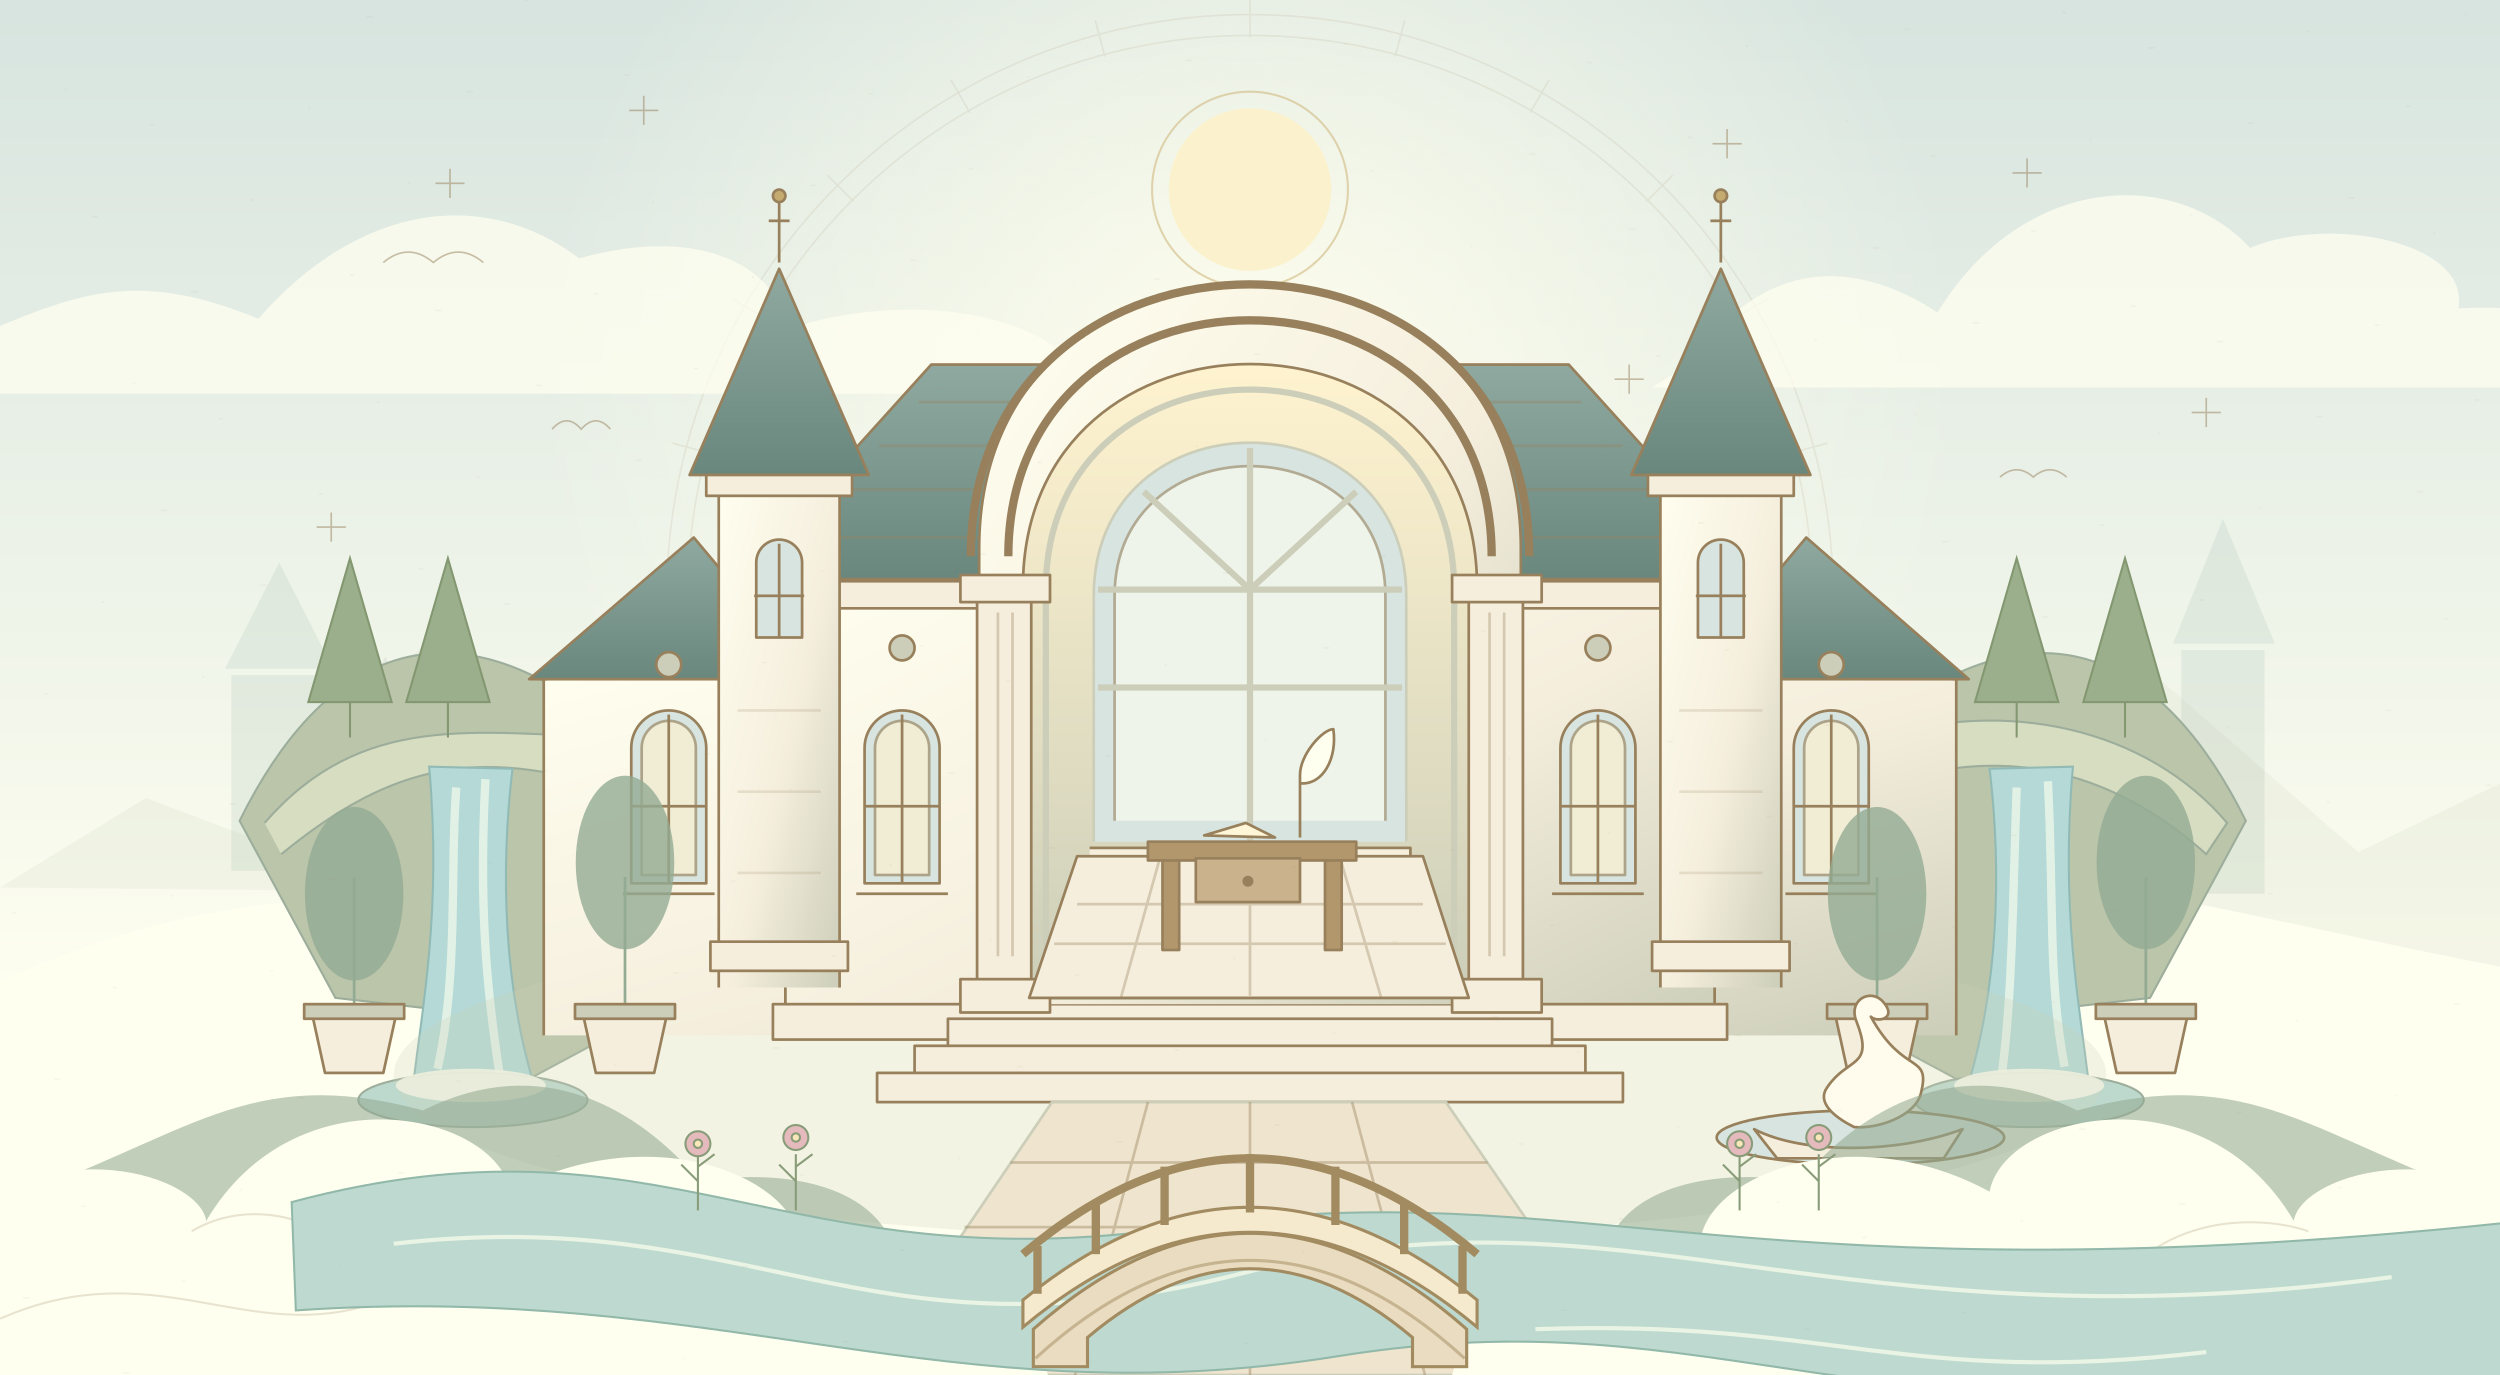
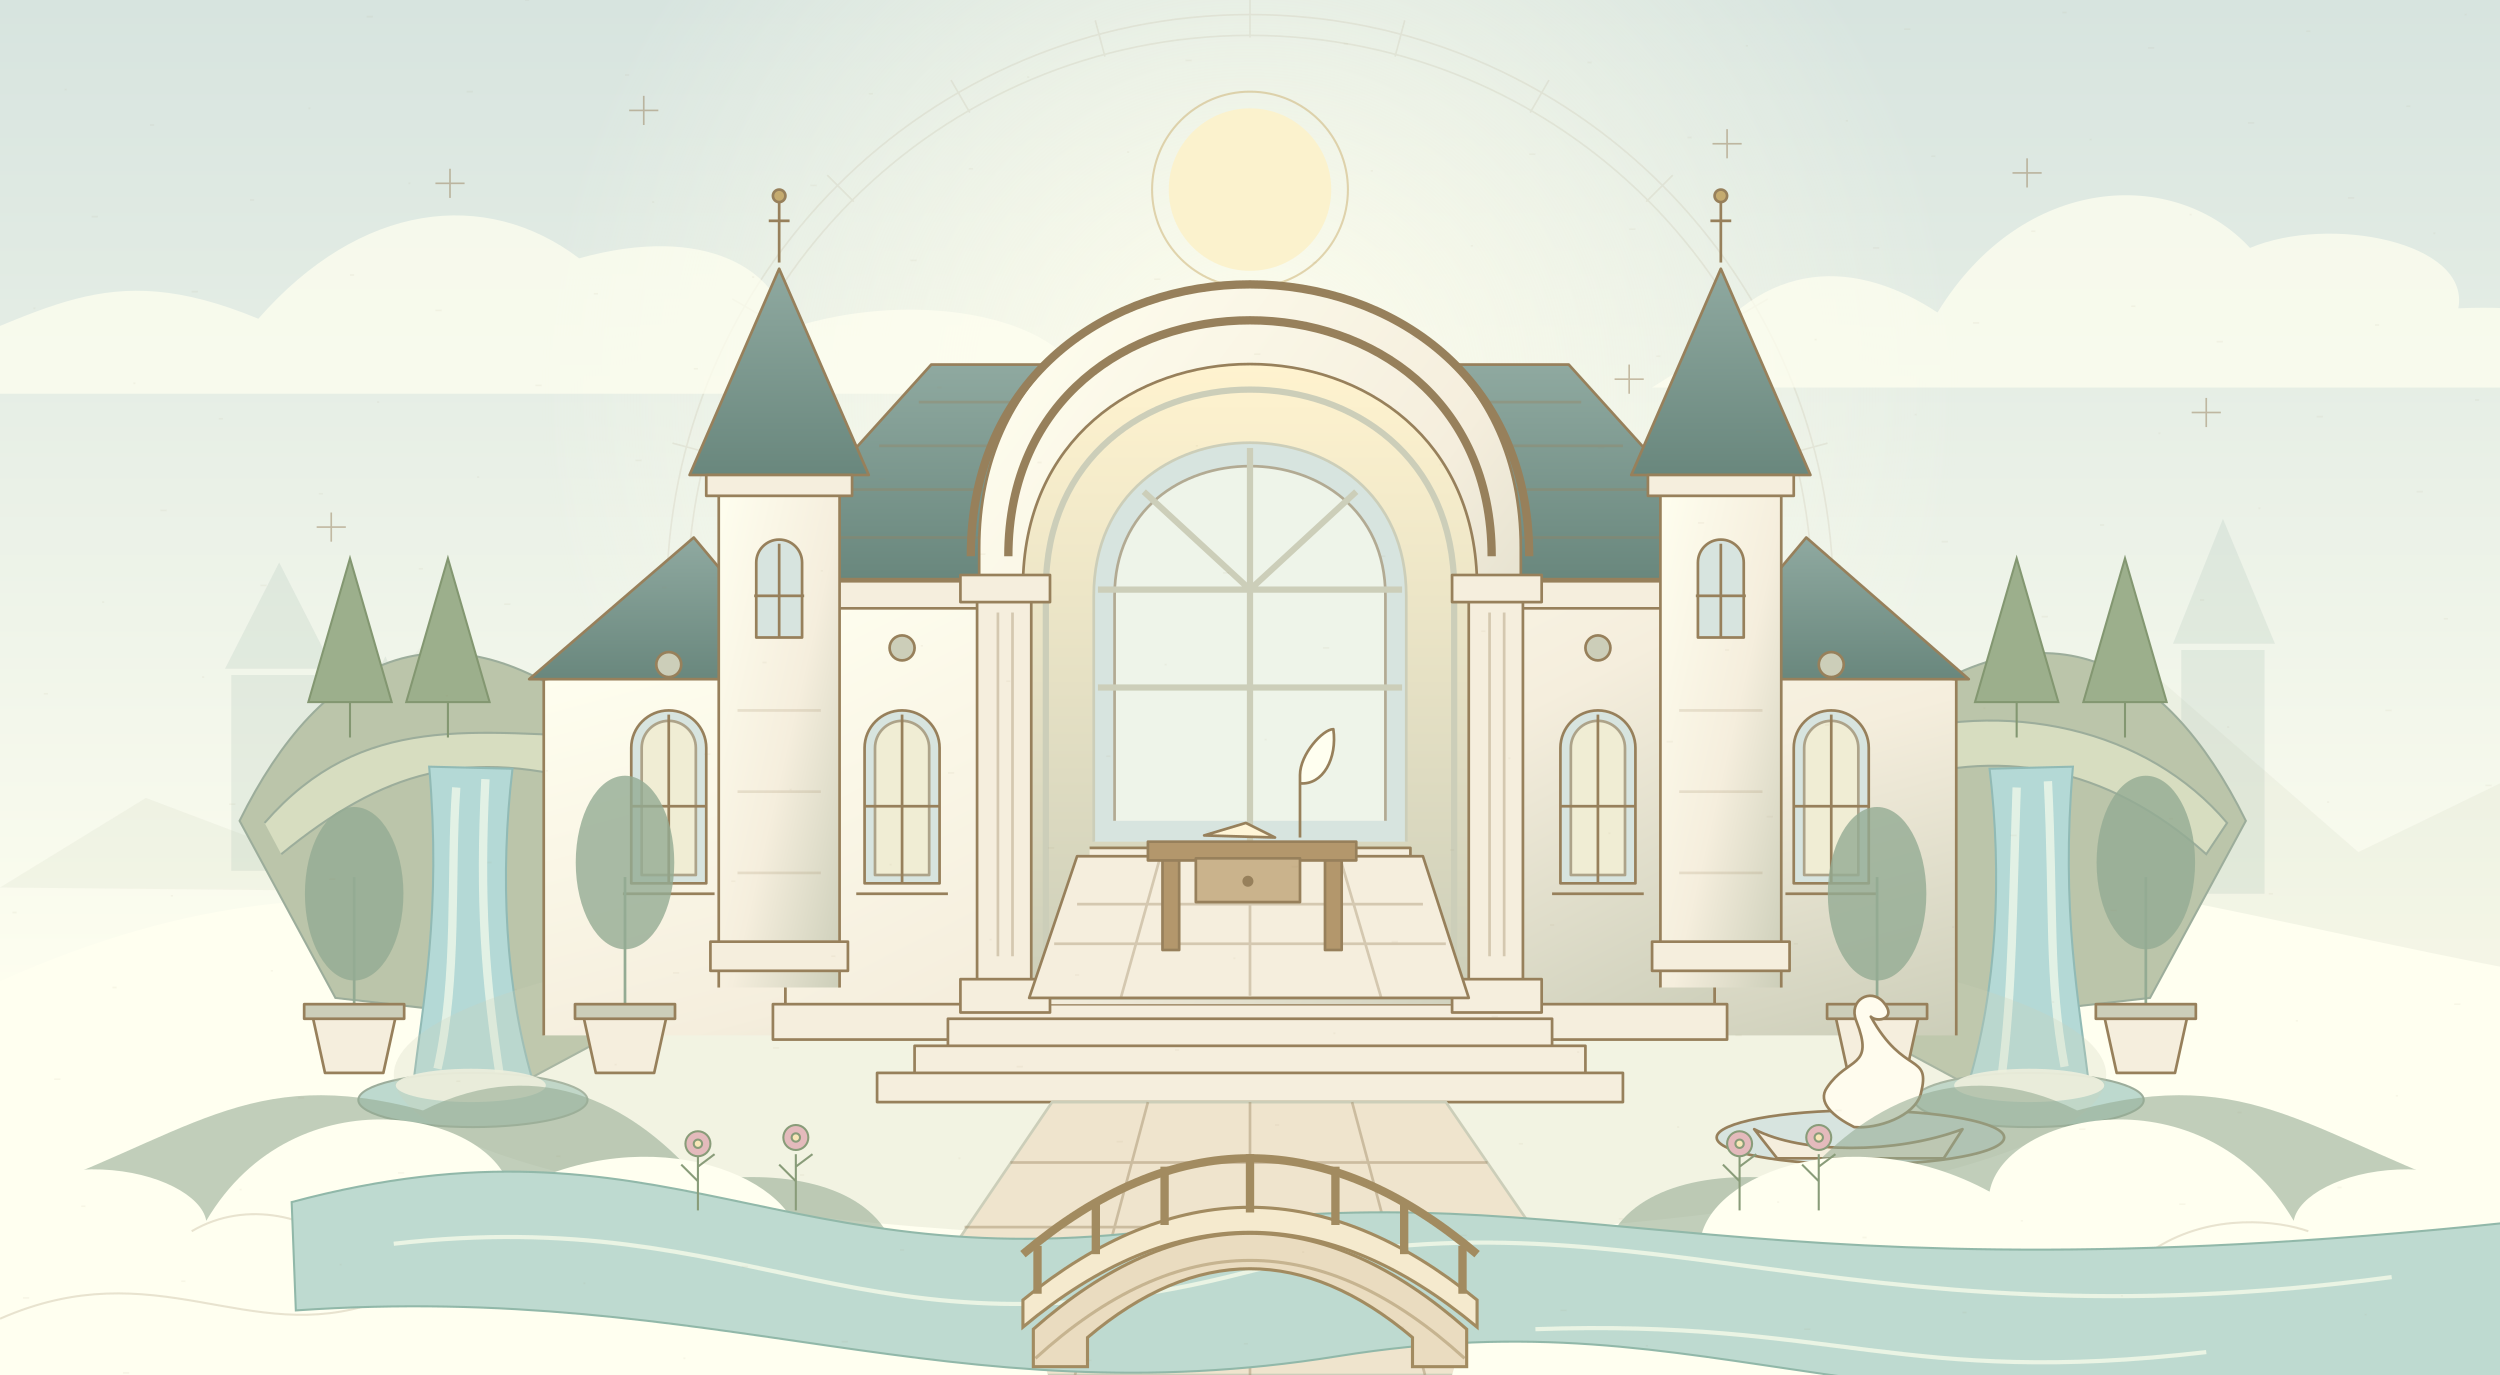
<svg xmlns="http://www.w3.org/2000/svg" width="1200" height="660" viewBox="0 0 1200 660">
  <defs>
    <linearGradient id="_R_0_sky" x2="0" y2="1">
      <stop stop-color="#D7E4DF" />
      <stop offset=".75" stop-color="#FFFFF0" />
    </linearGradient>
    <linearGradient id="_R_0_stone" x2="1" y2="1">
      <stop stop-color="#FFFFF0" />
      <stop offset=".55" stop-color="#F5EEDD" />
      <stop offset="1" stop-color="#CCCEB9" />
    </linearGradient>
    <linearGradient id="_R_0_roof" x2="0" y2="1">
      <stop stop-color="#8FA9A0" />
      <stop offset="1" stop-color="#69877D" />
    </linearGradient>
    <radialGradient id="_R_0_light">
      <stop stop-color="#FFFEED" stop-opacity=".95" />
      <stop offset="1" stop-color="#FFFEED" stop-opacity="0" />
    </radialGradient>
    <linearGradient id="_R_0_room" x2="0" y2="1">
      <stop stop-color="#FFF3CF" />
      <stop offset="1" stop-color="#CCCEB9" />
    </linearGradient>
  </defs>
  <rect width="1200" height="660" fill="url(#_R_0_sky)" />
  <circle cx="600" cy="190" r="340" fill="url(#_R_0_light)" />
  <g fill="none" stroke="#97805B" opacity=".12" stroke-width=".8">
    <circle cx="600" cy="287" r="280" />
    <circle cx="600" cy="287" r="270" />
    <path d="M600 0v18" transform="rotate(0 600 287)" />
    <path d="M600 0v18" transform="rotate(15 600 287)" />
    <path d="M600 0v18" transform="rotate(30 600 287)" />
    <path d="M600 0v18" transform="rotate(45 600 287)" />
    <path d="M600 0v18" transform="rotate(60 600 287)" />
    <path d="M600 0v18" transform="rotate(75 600 287)" />
    <path d="M600 0v18" transform="rotate(90 600 287)" />
    <path d="M600 0v18" transform="rotate(105 600 287)" />
    <path d="M600 0v18" transform="rotate(120 600 287)" />
    <path d="M600 0v18" transform="rotate(135 600 287)" />
    <path d="M600 0v18" transform="rotate(150 600 287)" />
    <path d="M600 0v18" transform="rotate(165 600 287)" />
    <path d="M600 0v18" transform="rotate(180 600 287)" />
    <path d="M600 0v18" transform="rotate(195 600 287)" />
    <path d="M600 0v18" transform="rotate(210 600 287)" />
    <path d="M600 0v18" transform="rotate(225 600 287)" />
    <path d="M600 0v18" transform="rotate(240 600 287)" />
    <path d="M600 0v18" transform="rotate(255 600 287)" />
    <path d="M600 0v18" transform="rotate(270 600 287)" />
    <path d="M600 0v18" transform="rotate(285 600 287)" />
    <path d="M600 0v18" transform="rotate(300 600 287)" />
    <path d="M600 0v18" transform="rotate(315 600 287)" />
    <path d="M600 0v18" transform="rotate(330 600 287)" />
    <path d="M600 0v18" transform="rotate(345 600 287)" />
  </g>
  <circle cx="600" cy="91" r="39" fill="#FBF2CD" />
  <circle cx="600" cy="91" r="47" fill="none" stroke="#CDB579" opacity=".55" />
  <g fill="#FFFFF0" opacity=".72">
    <path d="M-50 176c73-25 99-54 174-23 49-56 109-63 154-29 61-17 96 6 100 34 63-21 138-5 143 31H-50z" />
    <path d="M812 174c35-52 80-49 118-24 41-67 114-70 150-31 38-16 106-3 100 29 65-3 88 18 85 38H793z" />
  </g>
  <g stroke="#97805B" stroke-width=".8" fill="none" opacity=".5">
    <path d="M216 81v14m-7-7h14" />
    <path d="M309 46v14m-7-7h14" />
    <path d="M829 62v14m-7-7h14" />
    <path d="M973 76v14m-7-7h14" />
    <path d="M1059 191v14m-7-7h14" />
    <path d="M159 246v14m-7-7h14" />
    <path d="M384 170v14m-7-7h14" />
    <path d="M782 175v14m-7-7h14" />
-     <path d="M184 126q12-10 24 0 12-10 24 0M960 229q8-7 16 0 8-7 16 0M265 206q7-8 14 0 7-8 14 0" />
  </g>
  <g fill="#CCCEB9" opacity=".17">
    <path d="M0 426 70 383 123 403 205 307 281 387 332 356 410 430zM850 430l80-78 33 25 62-61 107 93 68-33v116z" />
  </g>
  <g fill="#8FA9A0" opacity=".16">
    <path d="M111 418v-94h45v94m-48-97 26-51 26 51M1047 429V312h40v117m-44-120 24-60 25 60M169 430v-68h30v68m-35-71 21-44 19 44" />
  </g>
  <path d="M0 471c189-85 276 0 399-38 165-50 266-10 357 14 140-63 272-16 444 17v196H0z" fill="#FFFFF0" />
  <g stroke="#9CAD9B" stroke-width="1">
    <path d="M115 394c39-79 100-113 183-41l-7 145-41 22-45-36-44-5zM895 353c83-72 144-38 183 41l-46 85-44 5-45 36-41-22z" fill="#BBC5AA" />
    <path d="M127 395c47-54 101-43 169-41l-8 23c-64-19-104-7-153 33M899 355c64-21 132-5 170 40l-10 15c-48-43-101-52-155-33" fill="#D7DDC0" />
    <path d="M206 368c6 69-3 113-8 155h59c-15-48-17-104-11-154zM955 369c6 50 4 106-11 154h59c-5-42-14-86-8-155z" fill="#B4D9D6" stroke="#91BAB5" />
    <g fill="none" stroke="#EEF8E9" stroke-width="4" opacity=".8">
      <path d="M219 378c-3 41 1 91-9 135m23-139c-3 59 0 97 7 143M968 378c-2 59-2 97-7 137m22-140c3 61 0 94 8 137" />
    </g>
    <ellipse cx="227" cy="528" rx="55" ry="13" fill="#BDD9CE" />
    <ellipse cx="974" cy="528" rx="55" ry="13" fill="#BDD9CE" />
    <g fill="#F8F9E9" stroke="none" opacity=".9">
      <ellipse cx="226" cy="521" rx="36" ry="8" />
      <ellipse cx="974" cy="521" rx="36" ry="8" />
    </g>
    <g fill="#9CAF8C" stroke="#839771">
      <g>
        <path d="M168 354v-46" />
        <path d="m148 337 20-69 20 69z" />
      </g>
      <g>
        <path d="M215 354v-46" />
        <path d="m195 337 20-69 20 69z" />
      </g>
      <g>
        <path d="M968 354v-46" />
        <path d="m948 337 20-69 20 69z" />
      </g>
      <g>
        <path d="M1020 354v-46" />
        <path d="m1000 337 20-69 20 69z" />
      </g>
    </g>
  </g>
  <ellipse cx="600" cy="516" rx="411" ry="79" fill="#CCCEB9" opacity=".25" />
  <g stroke="#97805B" stroke-width="1.3" stroke-linejoin="round">
    <path d="M261 497v-171l116-12v183M823 497V314l116 12v171" fill="url(#_R_0_stone)" />
    <path d="m254 326 79-68 57 68zm556 0 57-68 78 68z" fill="url(#_R_0_roof)" />
    <rect x="377" y="272" width="446" height="225" fill="url(#_R_0_stone)" />
    <path d="m354 278 93-103h306l93 103z" fill="url(#_R_0_roof)" />
    <path d="M382 258h436M403 235h394M422 214h357M441 193h318" fill="none" opacity=".35" />
    <path d="M377 279h446v13H377zM371 482h458v17H371z" fill="#F5EEDD" />
    <path d="M470 482V263c0-170 260-170 260 0v219" fill="url(#_R_0_stone)" />
    <path d="M466 267c0-174 268-174 268 0M484 267c0-151 232-151 232 0" fill="none" stroke-width="4" />
    <path d="M491 480V282c0-143 218-143 218 0v198" fill="url(#_R_0_room)" />
    <path d="M502 482V283c0-128 196-128 196 0v199" fill="none" stroke="#CCCEB9" stroke-width="3" />
    <g fill="#F5EEDD">
      <path d="M469 283h26v192h-26zM705 283h26v192h-26z" />
      <path d="M461 276h43v13h-43zm236 0h43v13h-43zM461 470h43v16h-43zm236 0h43v16h-43z" />
    </g>
    <g fill="none" opacity=".35">
      <path d="M479 294v165m7-165v165m229-165v165m7-165v165" />
    </g>
    <path d="M525 404V286c0-98 150-98 150 0v118" fill="#D7E4DF" stroke="#CCCEB9" />
    <path d="M535 394V286c0-83 130-83 130 0v108" fill="#FFFFF0" opacity=".58" />
    <path d="M600 215v189M527 283h146M527 330h146m-124-94 51 47 51-47" fill="none" stroke="#CCCEB9" stroke-width="3" />
    <path d="M523 407h154v9H523" fill="#F5EEDD" />
    <path d="M517 411h166l22 68H494z" fill="#F5EEDD" />
    <g fill="none" opacity=".35">
      <path d="M517 434h166m-177 19h188m-94-37v62m-43-67-19 68m105-68 20 68" />
    </g>
    <path d="M551 404h100v9H551zm7 9h8v43h-8zm78 0h8v43h-8z" fill="#B3976C" />
    <path d="M574 412h50v21h-50z" fill="#CAB38C" />
    <circle cx="599" cy="423" r="2" fill="#97805B" />
    <path d="m578 401 20-6 14 7z" fill="#FFF5D7" />
    <path d="M624 402v-30c0-10 11-22 16-22 2 14-5 27-16 26" fill="#FFFFF0" />
    <g>
      <path d="M303 424v-65a18 18 0 0 1 36 0v65z" fill="#D7E4DF" />
      <path d="M308 420v-61a13 13 0 0 1 26 0v61z" fill="#FDF1CE" opacity=".65" />
      <path d="M321 343v81m-18-37h36m-40 42h44" fill="none" />
      <circle cx="321" cy="319" r="6" fill="#CCCEB9" />
    </g>
    <g>
      <path d="M415 424v-65a18 18 0 0 1 36 0v65z" fill="#D7E4DF" />
      <path d="M420 420v-61a13 13 0 0 1 26 0v61z" fill="#FDF1CE" opacity=".65" />
      <path d="M433 343v81m-18-37h36m-40 42h44" fill="none" />
      <circle cx="433" cy="311" r="6" fill="#CCCEB9" />
    </g>
    <g>
      <path d="M749 424v-65a18 18 0 0 1 36 0v65z" fill="#D7E4DF" />
      <path d="M754 420v-61a13 13 0 0 1 26 0v61z" fill="#FDF1CE" opacity=".65" />
      <path d="M767 343v81m-18-37h36m-40 42h44" fill="none" />
      <circle cx="767" cy="311" r="6" fill="#CCCEB9" />
    </g>
    <g>
      <path d="M861 424v-65a18 18 0 0 1 36 0v65z" fill="#D7E4DF" />
      <path d="M866 420v-61a13 13 0 0 1 26 0v61z" fill="#FDF1CE" opacity=".65" />
      <path d="M879 343v81m-18-37h36m-40 42h44" fill="none" />
      <circle cx="879" cy="319" r="6" fill="#CCCEB9" />
    </g>
    <g>
      <path d="M345 474V223h58v251" fill="url(#_R_0_stone)" />
      <path d="m331 228 43-99 43 99z" fill="url(#_R_0_roof)" />
      <path d="M374 126V97m-5 9h10" fill="none" />
      <circle cx="374" cy="94" r="3" fill="#C5AB6F" />
      <path d="M339 228h70v10h-70zM341 452h66v14h-66z" fill="#F5EEDD" />
      <path d="M363 306v-36a11 11 0 0 1 22 0v36z" fill="#D7E4DF" />
      <path d="M374 261v45m-12-20h24" fill="none" />
      <path d="M354 341h40m-40 39h40m-40 39h40" opacity=".18" />
    </g>
    <g>
      <path d="M797 474V223h58v251" fill="url(#_R_0_stone)" />
      <path d="m783 228 43-99 43 99z" fill="url(#_R_0_roof)" />
      <path d="M826 126V97m-5 9h10" fill="none" />
      <circle cx="826" cy="94" r="3" fill="#C5AB6F" />
      <path d="M791 228h70v10h-70zM793 452h66v14h-66z" fill="#F5EEDD" />
      <path d="M815 306v-36a11 11 0 0 1 22 0v36z" fill="#D7E4DF" />
      <path d="M826 261v45m-12-20h24" fill="none" />
      <path d="M806 341h40m-40 39h40m-40 39h40" opacity=".18" />
    </g>
    <path d="M455 489h290v13H455zm-16 13h322v13H439zm-18 13h358v14H421z" fill="#F5EEDD" />
    <path d="m505 529-89 131h368l-90-131z" fill="#EFE4CD" stroke="#CCCEB9" />
    <g fill="none" opacity=".4">
      <path d="M485 558h229m-251 31h271m-294 34h316m-156-94v131M551 529l-35 131m133-131 35 131" />
    </g>
    <g fill="#94AB93" stroke="#94AB93">
      <g>
        <path d="M170 501v-80" />
        <ellipse cx="170" cy="429" rx="23" ry="41" opacity=".8" />
        <path d="M149 483h42l-7 32h-28z" fill="#F5EEDD" stroke="#97805B" />
        <path d="M146 482h48v7h-48z" fill="#CCCEB9" stroke="#97805B" />
      </g>
      <g>
        <path d="M300 501v-80" />
        <ellipse cx="300" cy="414" rx="23" ry="41" opacity=".8" />
        <path d="M279 483h42l-7 32h-28z" fill="#F5EEDD" stroke="#97805B" />
        <path d="M276 482h48v7h-48z" fill="#CCCEB9" stroke="#97805B" />
      </g>
      <g>
        <path d="M901 501v-80" />
        <ellipse cx="901" cy="429" rx="23" ry="41" opacity=".8" />
        <path d="M880 483h42l-7 32h-28z" fill="#F5EEDD" stroke="#97805B" />
        <path d="M877 482h48v7h-48z" fill="#CCCEB9" stroke="#97805B" />
      </g>
      <g>
        <path d="M1030 501v-80" />
        <ellipse cx="1030" cy="414" rx="23" ry="41" opacity=".8" />
        <path d="M1009 483h42l-7 32h-28z" fill="#F5EEDD" stroke="#97805B" />
        <path d="M1006 482h48v7h-48z" fill="#CCCEB9" stroke="#97805B" />
      </g>
    </g>
    <g>
      <ellipse cx="893" cy="546" rx="69" ry="13" fill="#D7E4DF" />
      <path d="M842 542c23 12 68 12 100 0l-9 14h-80z" fill="#F5EEDD" />
      <path d="M890 541c-10-5-18-12-13-19 10-15 23-9 14-32-4-10 7-16 13-9 7 8-3 10-6 7 16 29 29 17 24 37-3 11-21 17-32 16z" fill="#FFFCEE" />
    </g>
  </g>
  <g fill="#94AB93" opacity=".58">
    <path d="M0 577c91-31 118-67 203-44 58-29 104 0 133 34 38-6 78 1 91 27H0zM1200 577c-91-31-118-67-203-44-58-29-104 0-133 34-38-6-78 1-91 27h427z" />
  </g>
  <g fill="#FFFFF0">
    <path d="M-34 599c48-59 129-37 133-13 43-73 139-52 146-14 68-37 141-6 139 28 51-9 107 13 119 60H0z" />
    <path d="M1234 599c-48-59-129-37-133-13-43-73-139-52-146-14-68-37-141-6-139 28-51-9-107 13-119 60h503z" />
  </g>
  <g fill="none" stroke="#97805B" opacity=".22">
    <path d="M0 633c75-33 119 14 181-8s109-17 163 9M1200 633c-75-33-119 14-181-8s-109-17-163 9M92 591c27-16 59-6 73 8M1035 599c27-17 59-13 73-8" />
  </g>
  <g>
    <path d="M140 577C320 529 374 617 567 589s267 39 654-4v80c-337 34-392-44-579-14S345 615 142 629z" fill="#BEDAD0" stroke="#91B8A9" stroke-width="1" />
    <path d="M189 597c174-20 226 61 408 14s282 38 551 2M737 638c143-5 176 28 322 11" fill="none" stroke="#F5FAE8" stroke-width="2" opacity=".8" />
    <g stroke="#A28B60" fill="#EADCC0" stroke-width="1.5">
      <path d="M496 656v-18q104-92 208 0v18h-26v-14q-78-66-156 0v14z" />
      <path d="M491 637q109-91 218 0v-13q-109-89-218 0z" fill="#F5EACE" />
      <path d="M498 621v-23m28 4v-25m33 11v-28m41 22v-28m41 34v-28m33 42v-25m28 44v-23" fill="none" stroke-width="4" />
      <path d="M491 602q109-92 218 0" fill="none" stroke-width="4" />
      <path d="M497 652q103-94 206 0" fill="none" opacity=".5" />
    </g>
    <g fill="#A6B48C" stroke="#899C79" stroke-width="1">
      <g>
        <path d="M335 581v-27m0 13-8-8m8 1 8-6" />
        <circle cx="335" cy="549" r="6" fill="#E4BABC" />
        <circle cx="335" cy="549" r="2" fill="#F8E7B8" />
      </g>
      <g>
        <path d="M382 581v-27m0 13-8-8m8 1 8-6" />
        <circle cx="382" cy="546" r="6" fill="#E4BABC" />
        <circle cx="382" cy="546" r="2" fill="#F8E7B8" />
      </g>
      <g>
        <path d="M835 581v-27m0 13-8-8m8 1 8-6" />
        <circle cx="835" cy="549" r="6" fill="#E4BABC" />
        <circle cx="835" cy="549" r="2" fill="#F8E7B8" />
      </g>
      <g>
        <path d="M873 581v-27m0 13-8-8m8 1 8-6" />
        <circle cx="873" cy="546" r="6" fill="#E4BABC" />
        <circle cx="873" cy="546" r="2" fill="#F8E7B8" />
      </g>
    </g>
  </g>
  <g stroke="#97805B" opacity=".07" stroke-width=".8">
    <path d="M31 43h1" />
    <path d="M168 132h2" />
    <path d="M305 221h3" />
    <path d="M442 310h1" />
    <path d="M579 399h2" />
    <path d="M716 488h3" />
    <path d="M853 577h1" />
    <path d="M990 6h2" />
    <path d="M1127 95h3" />
    <path d="M64 184h1" />
    <path d="M201 273h2" />
    <path d="M338 362h3" />
    <path d="M475 451h1" />
    <path d="M612 540h2" />
    <path d="M749 629h3" />
    <path d="M886 58h1" />
    <path d="M1023 147h2" />
    <path d="M1160 236h3" />
    <path d="M97 325h1" />
    <path d="M234 414h2" />
    <path d="M371 503h3" />
    <path d="M508 592h1" />
    <path d="M645 21h2" />
    <path d="M782 110h3" />
    <path d="M919 199h1" />
    <path d="M1056 288h2" />
    <path d="M1193 377h3" />
    <path d="M130 466h1" />
    <path d="M267 555h2" />
    <path d="M404 644h3" />
    <path d="M541 73h1" />
    <path d="M678 162h2" />
    <path d="M815 251h3" />
    <path d="M952 340h1" />
    <path d="M1089 429h2" />
    <path d="M26 518h3" />
    <path d="M163 607h1" />
    <path d="M300 36h2" />
    <path d="M437 125h3" />
    <path d="M574 214h1" />
    <path d="M711 303h2" />
    <path d="M848 392h3" />
    <path d="M985 481h1" />
    <path d="M1122 570h2" />
    <path d="M59 659h3" />
    <path d="M196 88h1" />
    <path d="M333 177h2" />
    <path d="M470 266h3" />
    <path d="M607 355h1" />
    <path d="M744 444h2" />
    <path d="M881 533h3" />
    <path d="M1018 622h1" />
    <path d="M1155 51h2" />
    <path d="M92 140h3" />
    <path d="M229 229h1" />
    <path d="M366 318h2" />
    <path d="M503 407h3" />
    <path d="M640 496h1" />
    <path d="M777 585h2" />
    <path d="M914 14h3" />
    <path d="M1051 103h1" />
    <path d="M1188 192h2" />
    <path d="M125 281h3" />
    <path d="M262 370h1" />
    <path d="M399 459h2" />
    <path d="M536 548h3" />
    <path d="M673 637h1" />
    <path d="M810 66h2" />
    <path d="M947 155h3" />
    <path d="M1084 244h1" />
    <path d="M21 333h2" />
    <path d="M158 422h3" />
    <path d="M295 511h1" />
    <path d="M432 600h2" />
    <path d="M569 29h3" />
    <path d="M706 118h1" />
    <path d="M843 207h2" />
    <path d="M980 296h3" />
    <path d="M1117 385h1" />
    <path d="M54 474h2" />
    <path d="M191 563h3" />
    <path d="M328 652h1" />
    <path d="M465 81h2" />
    <path d="M602 170h3" />
    <path d="M739 259h1" />
    <path d="M876 348h2" />
    <path d="M1013 437h3" />
    <path d="M1150 526h1" />
    <path d="M87 615h2" />
    <path d="M224 44h3" />
    <path d="M361 133h1" />
    <path d="M498 222h2" />
    <path d="M635 311h3" />
    <path d="M772 400h1" />
    <path d="M909 489h2" />
    <path d="M1046 578h3" />
    <path d="M1183 7h1" />
    <path d="M120 96h2" />
    <path d="M257 185h3" />
    <path d="M394 274h1" />
    <path d="M531 363h2" />
    <path d="M668 452h3" />
    <path d="M805 541h1" />
    <path d="M942 630h2" />
    <path d="M1079 59h3" />
    <path d="M16 148h1" />
    <path d="M153 237h2" />
    <path d="M290 326h3" />
    <path d="M427 415h1" />
    <path d="M564 504h2" />
    <path d="M701 593h3" />
    <path d="M838 22h1" />
    <path d="M975 111h2" />
    <path d="M1112 200h3" />
    <path d="M49 289h1" />
    <path d="M186 378h2" />
    <path d="M323 467h3" />
    <path d="M460 556h1" />
    <path d="M597 645h2" />
    <path d="M734 74h3" />
    <path d="M871 163h1" />
    <path d="M1008 252h2" />
    <path d="M1145 341h3" />
    <path d="M82 430h1" />
    <path d="M219 519h2" />
    <path d="M356 608h3" />
    <path d="M493 37h1" />
    <path d="M630 126h2" />
    <path d="M767 215h3" />
    <path d="M904 304h1" />
    <path d="M1041 393h2" />
    <path d="M1178 482h3" />
    <path d="M115 571h1" />
    <path d="M252 0h2" />
    <path d="M389 89h3" />
    <path d="M526 178h1" />
    <path d="M663 267h2" />
    <path d="M800 356h3" />
    <path d="M937 445h1" />
    <path d="M1074 534h2" />
    <path d="M11 623h3" />
    <path d="M148 52h1" />
    <path d="M285 141h2" />
    <path d="M422 230h3" />
    <path d="M559 319h1" />
    <path d="M696 408h2" />
    <path d="M833 497h3" />
    <path d="M970 586h1" />
    <path d="M1107 15h2" />
    <path d="M44 104h3" />
    <path d="M181 193h1" />
    <path d="M318 282h2" />
    <path d="M455 371h3" />
    <path d="M592 460h1" />
    <path d="M729 549h2" />
    <path d="M866 638h3" />
    <path d="M1003 67h1" />
    <path d="M1140 156h2" />
    <path d="M77 245h3" />
    <path d="M214 334h1" />
    <path d="M351 423h2" />
    <path d="M488 512h3" />
    <path d="M625 601h1" />
    <path d="M762 30h2" />
    <path d="M899 119h3" />
    <path d="M1036 208h1" />
    <path d="M1173 297h2" />
    <path d="M110 386h3" />
    <path d="M247 475h1" />
    <path d="M384 564h2" />
    <path d="M521 653h3" />
    <path d="M658 82h1" />
    <path d="M795 171h2" />
    <path d="M932 260h3" />
    <path d="M1069 349h1" />
    <path d="M6 438h2" />
    <path d="M143 527h3" />
    <path d="M280 616h1" />
    <path d="M417 45h2" />
    <path d="M554 134h3" />
    <path d="M691 223h1" />
    <path d="M828 312h2" />
    <path d="M965 401h3" />
    <path d="M1102 490h1" />
    <path d="M39 579h2" />
    <path d="M176 8h3" />
    <path d="M313 97h1" />
    <path d="M450 186h2" />
    <path d="M587 275h3" />
    <path d="M724 364h1" />
    <path d="M861 453h2" />
    <path d="M998 542h3" />
    <path d="M1135 631h1" />
    <path d="M72 60h2" />
    <path d="M209 149h3" />
    <path d="M346 238h1" />
    <path d="M483 327h2" />
    <path d="M620 416h3" />
    <path d="M757 505h1" />
    <path d="M894 594h2" />
    <path d="M1031 23h3" />
    <path d="M1168 112h1" />
    <path d="M105 201h2" />
    <path d="M242 290h3" />
    <path d="M379 379h1" />
    <path d="M516 468h2" />
    <path d="M653 557h3" />
    <path d="M790 646h1" />
    <path d="M927 75h2" />
    <path d="M1064 164h3" />
  </g>
</svg>
